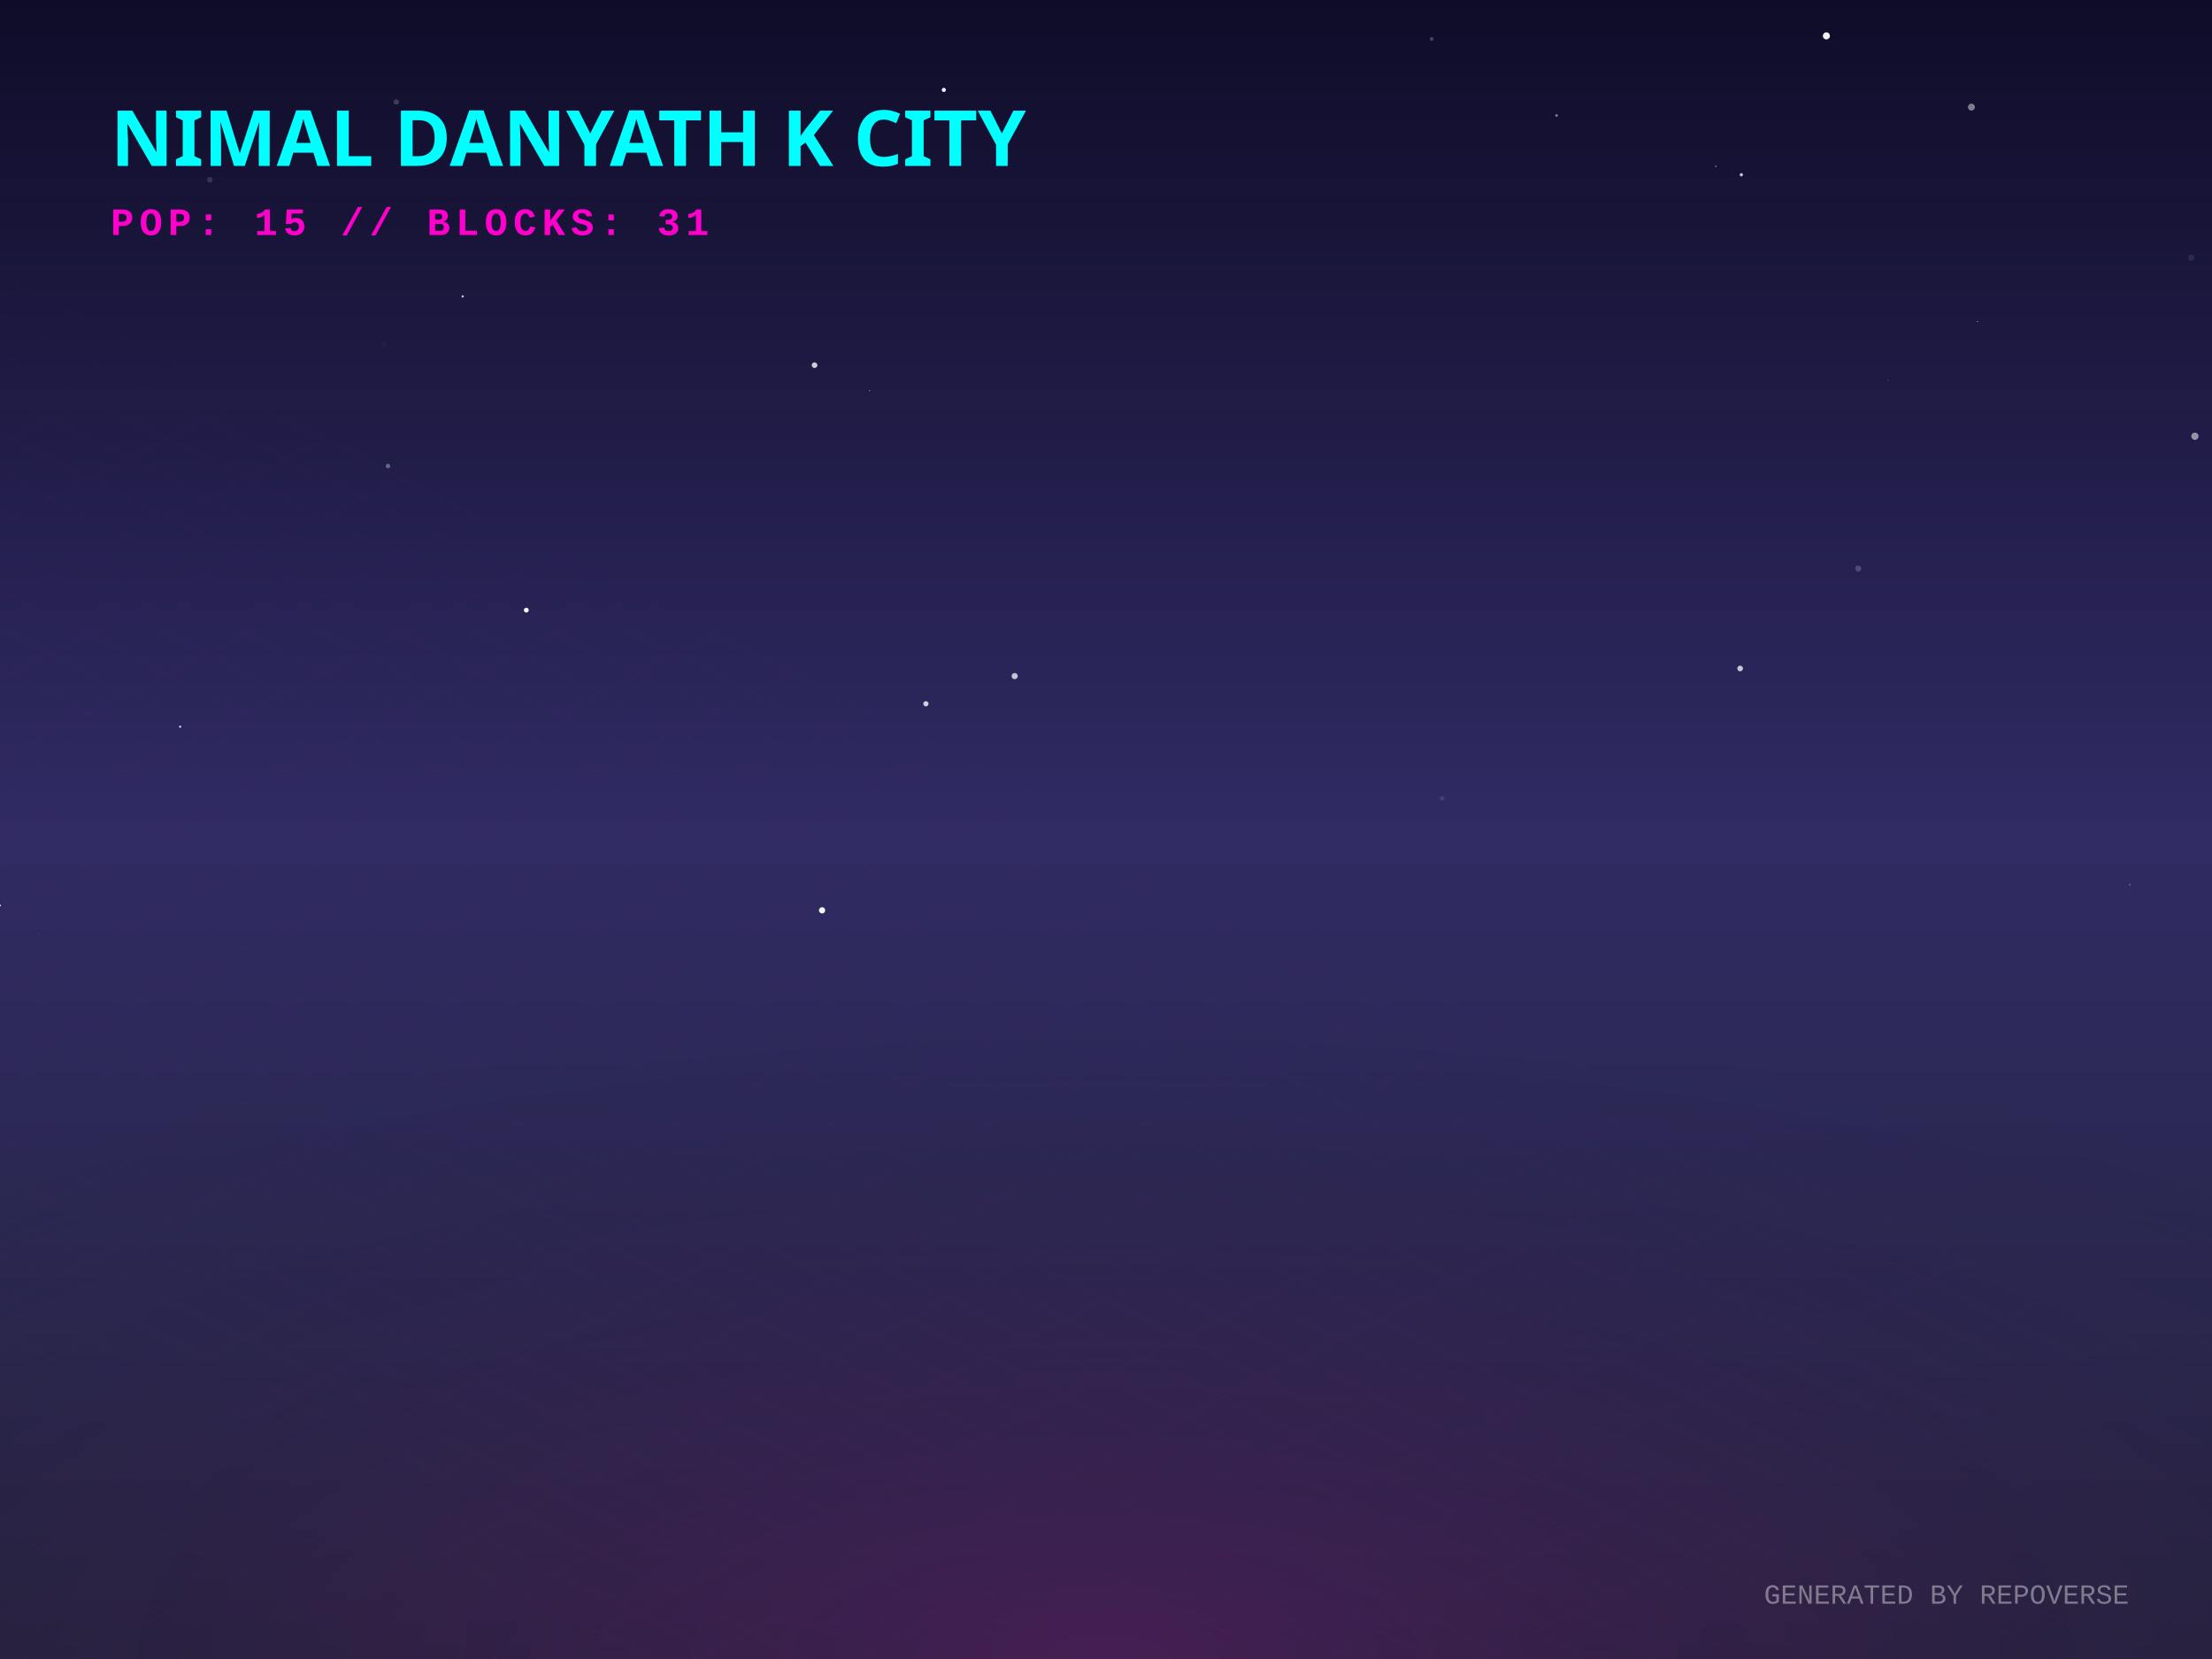
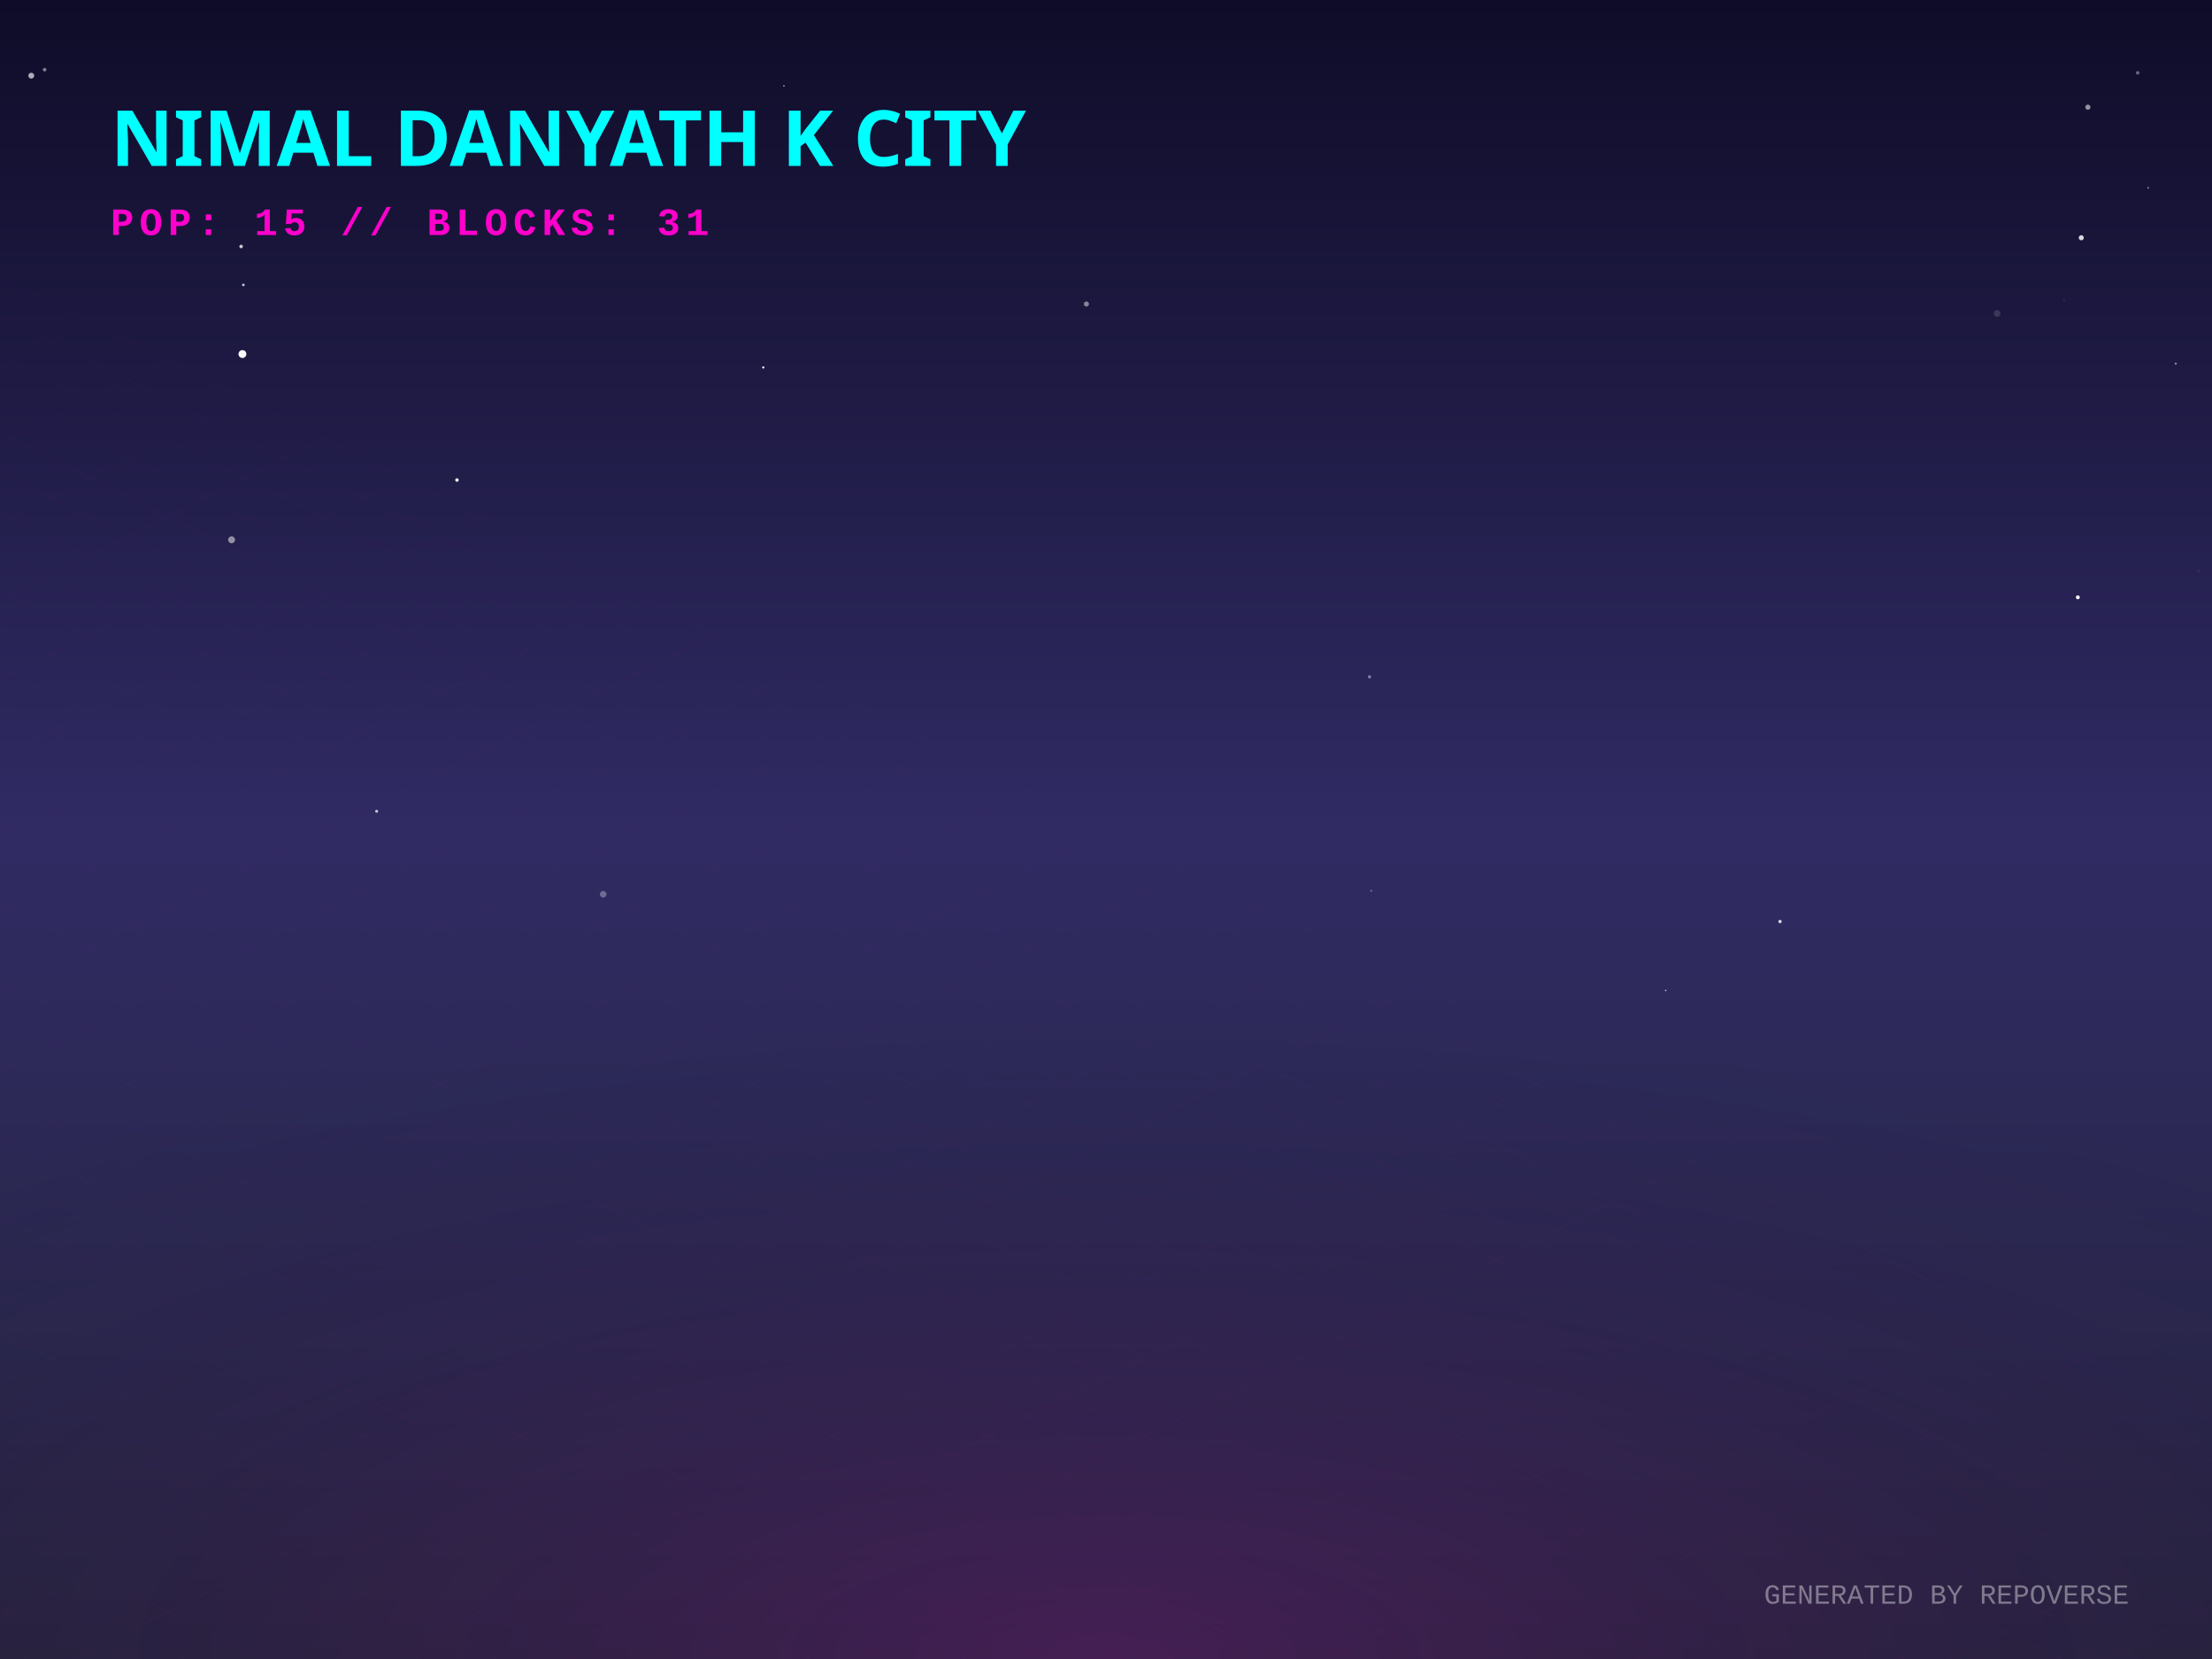
<svg xmlns="http://www.w3.org/2000/svg" width="800" height="600" viewBox="0 0 800 600">
  <defs>
    <linearGradient id="skyGradient" x1="0%" y1="0%" x2="0%" y2="100%">
      <stop offset="0%" stop-color="#0f0c29" />
      <stop offset="50%" stop-color="#302b63" />
      <stop offset="100%" stop-color="#24243e" />
    </linearGradient>
    <pattern id="gridPattern" width="40" height="20" patternUnits="userSpaceOnUse" patternTransform="rotate(0)">
      <path d="M 40 0 L 0 0 0 20" fill="none" stroke="magenta" stroke-width="0.5" opacity="0.2" />
    </pattern>
    <radialGradient id="floorGlow" cx="50%" cy="100%" r="80%">
      <stop offset="0%" stop-color="#ff00cc" stop-opacity="0.15" />
      <stop offset="100%" stop-color="transparent" />
    </radialGradient>
    <linearGradient id="gradLeft-happy" x1="0%" y1="0%" x2="100%" y2="100%">
      <stop offset="0%" stop-color="#FFD700" stop-opacity="0.8" />
      <stop offset="100%" stop-color="#050510" stop-opacity="0.9" />
    </linearGradient>
    <linearGradient id="gradRight-happy" x1="0%" y1="0%" x2="0%" y2="100%">
      <stop offset="0%" stop-color="#FFD700" stop-opacity="0.6" />
      <stop offset="100%" stop-color="#0b0b1a" stop-opacity="0.8" />
    </linearGradient>
    <linearGradient id="gradLeft-focused" x1="0%" y1="0%" x2="100%" y2="100%">
      <stop offset="0%" stop-color="#00FF94" stop-opacity="0.8" />
      <stop offset="100%" stop-color="#050510" stop-opacity="0.9" />
    </linearGradient>
    <linearGradient id="gradRight-focused" x1="0%" y1="0%" x2="0%" y2="100%">
      <stop offset="0%" stop-color="#00FF94" stop-opacity="0.6" />
      <stop offset="100%" stop-color="#0b0b1a" stop-opacity="0.8" />
    </linearGradient>
    <linearGradient id="gradLeft-calm" x1="0%" y1="0%" x2="100%" y2="100%">
      <stop offset="0%" stop-color="#00C2FF" stop-opacity="0.8" />
      <stop offset="100%" stop-color="#050510" stop-opacity="0.9" />
    </linearGradient>
    <linearGradient id="gradRight-calm" x1="0%" y1="0%" x2="0%" y2="100%">
      <stop offset="0%" stop-color="#00C2FF" stop-opacity="0.6" />
      <stop offset="100%" stop-color="#0b0b1a" stop-opacity="0.8" />
    </linearGradient>
    <linearGradient id="gradLeft-stressed" x1="0%" y1="0%" x2="100%" y2="100%">
      <stop offset="0%" stop-color="#FF2A6D" stop-opacity="0.8" />
      <stop offset="100%" stop-color="#050510" stop-opacity="0.9" />
    </linearGradient>
    <linearGradient id="gradRight-stressed" x1="0%" y1="0%" x2="0%" y2="100%">
      <stop offset="0%" stop-color="#FF2A6D" stop-opacity="0.6" />
      <stop offset="100%" stop-color="#0b0b1a" stop-opacity="0.8" />
    </linearGradient>
    <linearGradient id="gradLeft-energetic" x1="0%" y1="0%" x2="100%" y2="100%">
      <stop offset="0%" stop-color="#D300C5" stop-opacity="0.8" />
      <stop offset="100%" stop-color="#050510" stop-opacity="0.9" />
    </linearGradient>
    <linearGradient id="gradRight-energetic" x1="0%" y1="0%" x2="0%" y2="100%">
      <stop offset="0%" stop-color="#D300C5" stop-opacity="0.6" />
      <stop offset="100%" stop-color="#0b0b1a" stop-opacity="0.8" />
    </linearGradient>
  </defs>
  <rect width="100%" height="100%" fill="url(#skyGradient)" />
-   <circle cx="712.995" cy="38.743" r="1.259" fill="white" opacity="0.454" />
-   <circle cx="521.581" cy="288.752" r="0.83" fill="white" opacity="0.102" />
-   <circle cx="297.315" cy="329.232" r="1.133" fill="white" opacity="0.95" />
-   <circle cx="294.593" cy="132.071" r="1.022" fill="white" opacity="0.78" />
-   <circle cx="715.163" cy="116.277" r="0.171" fill="white" opacity="0.964" />
-   <circle cx="13.984" cy="337.73" r="0.107" fill="white" opacity="0.419" />
-   <circle cx="629.777" cy="63.206" r="0.595" fill="white" opacity="0.761" />
-   <circle cx="270.235" cy="57.876" r="1.302" fill="white" opacity="0.964" />
-   <circle cx="366.973" cy="244.519" r="1.122" fill="white" opacity="0.725" />
-   <circle cx="190.351" cy="220.667" r="0.877" fill="white" opacity="0.957" />
-   <circle cx="140.323" cy="168.544" r="0.82" fill="white" opacity="0.323" />
-   <circle cx="334.865" cy="254.524" r="0.942" fill="white" opacity="0.787" />
-   <circle cx="793.816" cy="157.767" r="1.312" fill="white" opacity="0.517" />
-   <circle cx="682.813" cy="137.59" r="0.151" fill="white" opacity="0.419" />
-   <circle cx="792.498" cy="93.182" r="1.169" fill="white" opacity="0.087" />
-   <circle cx="139.039" cy="124.462" r="0.83" fill="white" opacity="0.026" />
-   <circle cx="314.497" cy="141.279" r="0.174" fill="white" opacity="0.743" />
-   <circle cx="562.97" cy="41.756" r="0.496" fill="white" opacity="0.427" />
-   <circle cx="770.306" cy="319.928" r="0.356" fill="white" opacity="0.239" />
-   <circle cx="0.036" cy="327.479" r="0.312" fill="white" opacity="0.859" />
-   <circle cx="629.349" cy="241.759" r="1.023" fill="white" opacity="0.744" />
-   <circle cx="517.783" cy="14.094" r="0.688" fill="white" opacity="0.226" />
-   <circle cx="167.333" cy="107.194" r="0.414" fill="white" opacity="0.762" />
-   <circle cx="65.157" cy="262.819" r="0.403" fill="white" opacity="0.798" />
-   <circle cx="75.894" cy="65.03" r="1.024" fill="white" opacity="0.143" />
-   <circle cx="660.539" cy="12.973" r="1.28" fill="white" opacity="0.943" />
-   <circle cx="143.3" cy="36.878" r="0.982" fill="white" opacity="0.182" />
-   <circle cx="672.046" cy="205.648" r="1.104" fill="white" opacity="0.185" />
-   <circle cx="341.346" cy="32.516" r="0.751" fill="white" opacity="0.935" />
-   <circle cx="620.569" cy="60.179" r="0.247" fill="white" opacity="0.669" />
+   <circle cx="87.678" cy="128.05" r="1.424" fill="white" opacity="0.976" />
+   <circle cx="392.91" cy="109.945" r="0.925" fill="white" opacity="0.468" />
+   <circle cx="773.125" cy="26.339" r="0.635" fill="white" opacity="0.368" />
+   <circle cx="16.133" cy="25.198" r="0.644" fill="white" opacity="0.471" />
+   <circle cx="495.934" cy="322.159" r="0.369" fill="white" opacity="0.297" />
+   <circle cx="722.285" cy="113.363" r="1.21" fill="white" opacity="0.14" />
+   <circle cx="11.307" cy="27.371" r="1.064" fill="white" opacity="0.655" />
+   <circle cx="136.221" cy="293.404" r="0.542" fill="white" opacity="0.732" />
+   <circle cx="276.057" cy="132.893" r="0.4" fill="white" opacity="0.978" />
+   <circle cx="283.516" cy="31.064" r="0.296" fill="white" opacity="0.635" />
+   <circle cx="87.207" cy="89.141" r="0.645" fill="white" opacity="0.766" />
+   <circle cx="602.405" cy="358.211" r="0.295" fill="white" opacity="0.672" />
+   <circle cx="88.014" cy="103.042" r="0.477" fill="white" opacity="0.748" />
+   <circle cx="218.152" cy="323.427" r="1.184" fill="white" opacity="0.312" />
+   <circle cx="786.89" cy="131.515" r="0.388" fill="white" opacity="0.484" />
+   <circle cx="776.93" cy="67.936" r="0.331" fill="white" opacity="0.45" />
+   <circle cx="495.309" cy="244.786" r="0.576" fill="white" opacity="0.428" />
+   <circle cx="164.38" cy="41.651" r="0.085" fill="white" opacity="0.081" />
+   <circle cx="643.772" cy="333.283" r="0.602" fill="white" opacity="0.82" />
+   <circle cx="751.479" cy="216.03" r="0.713" fill="white" opacity="0.939" />
+   <circle cx="165.27" cy="173.606" r="0.626" fill="white" opacity="0.989" />
+   <circle cx="755.115" cy="38.77" r="0.934" fill="white" opacity="0.55" />
+   <circle cx="288.815" cy="216.649" r="0.079" fill="white" opacity="0.311" />
+   <circle cx="752.725" cy="85.986" r="0.918" fill="white" opacity="0.828" />
+   <circle cx="71.614" cy="58.8" r="1.045" fill="white" opacity="0.467" />
+   <circle cx="795.087" cy="206.617" r="0.383" fill="white" opacity="0.084" />
+   <circle cx="83.756" cy="195.227" r="1.25" fill="white" opacity="0.502" />
+   <circle cx="135.146" cy="129.25" r="0.016" fill="white" opacity="0.064" />
+   <circle cx="746.53" cy="108.723" r="0.15" fill="white" opacity="0.544" />
+   <circle cx="228.844" cy="92.297" r="0.06" fill="white" opacity="0.193" />
  <g transform="translate(0, 300) scale(1, 0.5)">
    <rect x="-800" y="0" width="2400" height="1200" fill="url(#gridPattern)" opacity="0.3" transform="rotate(45, 400, 0)" />
  </g>
  <rect x="0" y="300" width="800" height="300" fill="url(#floorGlow)" />
  <g transform="translate(40, 60)">
    <text fill="cyan" font-family="Verdana, sans-serif" font-size="28" font-weight="900" style="text-shadow: 0 0 10px cyan;">NIMAL DANYATH K CITY</text>
    <text y="25" fill="#ff00cc" font-family="Courier New, monospace" font-size="14" font-weight="bold" letter-spacing="2">POP: 15 // BLOCKS: 31</text>
  </g>
  <g transform="translate(0, 50)">
    <a href="https://github.com/nimaldanyathk/repo-verse" target="_blank">
      <g class="building" opacity="0">
        <animate attributeName="opacity" values="0;1" dur="0.8s" begin="0s" fill="freeze" />
        <ellipse cx="400" cy="292.833" rx="22.5" ry="12" fill="black" opacity="0.4" blur="2" />
-         <path d="M 385 192.273 l 0 100.56 l 15 7.5 l 0 -100.56 z" fill="url(#gradLeft-focused)" stroke="none" />
-         <path d="M 415 192.273 l 0 100.56 l -15 7.5 l 0 -100.56 z" fill="url(#gradRight-focused)" stroke="none" />
-         <path d="M 400 184.773 l 15 7.5 l -15 7.5 l -15 -7.5 z" fill="#E0FFF1" fill-opacity="0.9" stroke="none" />
-         <path d="M 385 192.273 l 0 100.56 l 15 7.5 l 0 -100.56 z" fill="none" stroke="#00FF94" stroke-width="0.5" opacity="0.5" />
-         <path d="M 415 192.273 l 0 100.56 l -15 7.5 l 0 -100.56 z" fill="none" stroke="#00FF94" stroke-width="0.5" opacity="0.5" />
+         <path d="M 385 191.953 l 0 100.88 l 15 7.5 l 0 -100.88 z" fill="url(#gradLeft-focused)" stroke="none" />
+         <path d="M 415 191.953 l 0 100.88 l -15 7.5 l 0 -100.88 z" fill="url(#gradRight-focused)" stroke="none" />
+         <path d="M 400 184.453 l 15 7.5 l -15 7.5 l -15 -7.5 z" fill="#E0FFF1" fill-opacity="0.9" stroke="none" />
+         <path d="M 385 191.953 l 0 100.88 l 15 7.5 l 0 -100.88 z" fill="none" stroke="#00FF94" stroke-width="0.5" opacity="0.5" />
+         <path d="M 415 191.953 l 0 100.88 l -15 7.5 l 0 -100.88 z" fill="none" stroke="#00FF94" stroke-width="0.5" opacity="0.5" />
+         <path d="M 404 277.333 l 7 4" stroke="#E0FFF1" stroke-width="2" stroke-opacity="0.6" />
        <path d="M 389 279.333 l 7 -4" stroke="#E0FFF1" stroke-width="2" stroke-opacity="0.4" />
-         <path d="M 404 267.333 l 7 4" stroke="#E0FFF1" stroke-width="2" stroke-opacity="0.6" />
+         <path d="M 389 269.333 l 7 -4" stroke="#E0FFF1" stroke-width="2" stroke-opacity="0.4" />
        <path d="M 404 257.333 l 7 4" stroke="#E0FFF1" stroke-width="2" stroke-opacity="0.6" />
        <path d="M 389 259.333 l 7 -4" stroke="#E0FFF1" stroke-width="2" stroke-opacity="0.4" />
        <path d="M 404 247.333 l 7 4" stroke="#E0FFF1" stroke-width="2" stroke-opacity="0.6" />
+         <path d="M 404 237.333 l 7 4" stroke="#E0FFF1" stroke-width="2" stroke-opacity="0.6" />
        <path d="M 389 239.333 l 7 -4" stroke="#E0FFF1" stroke-width="2" stroke-opacity="0.4" />
        <path d="M 404 227.333 l 7 4" stroke="#E0FFF1" stroke-width="2" stroke-opacity="0.6" />
-         <path d="M 389 229.333 l 7 -4" stroke="#E0FFF1" stroke-width="2" stroke-opacity="0.4" />
-         <path d="M 404 217.333 l 7 4" stroke="#E0FFF1" stroke-width="2" stroke-opacity="0.6" />
        <path d="M 389 219.333 l 7 -4" stroke="#E0FFF1" stroke-width="2" stroke-opacity="0.4" />
        <path d="M 404 207.333 l 7 4" stroke="#E0FFF1" stroke-width="2" stroke-opacity="0.6" />
        <path d="M 389 209.333 l 7 -4" stroke="#E0FFF1" stroke-width="2" stroke-opacity="0.4" />
+         <path d="M 404 197.333 l 7 4" stroke="#E0FFF1" stroke-width="2" stroke-opacity="0.6" />
        <path d="M 389 199.333 l 7 -4" stroke="#E0FFF1" stroke-width="2" stroke-opacity="0.4" />
-         <line x1="400" y1="184.773" x2="400" y2="164.773" stroke="#E0FFF1" stroke-width="1.5" />
-         <circle cx="400" cy="164.773" r="1.5" fill="white">
-           <animate attributeName="opacity" values="0.2;1;0.2" dur="1.556s" repeatCount="indefinite" />
+         <line x1="400" y1="184.453" x2="400" y2="164.453" stroke="#E0FFF1" stroke-width="1.5" />
+         <circle cx="400" cy="164.453" r="1.5" fill="white">
+           <animate attributeName="opacity" values="0.2;1;0.2" dur="2.771s" repeatCount="indefinite" />
        </circle>
      </g>
    </a>
    <a href="https://github.com/nimaldanyathk/Semicolon-Embedded-C-Project" target="_blank">
      <g class="building" opacity="0">
        <animate attributeName="opacity" values="0;1" dur="0.8s" begin="0.05s" fill="freeze" />
        <ellipse cx="424" cy="302.913" rx="16.74" ry="8.928" fill="black" opacity="0.4" blur="2" />
        <path d="M 412.84 273.033 l 0 29.88 l 11.16 5.58 l 0 -29.88 z" fill="url(#gradLeft-focused)" stroke="none" />
        <path d="M 435.16 273.033 l 0 29.88 l -11.16 5.58 l 0 -29.88 z" fill="url(#gradRight-focused)" stroke="none" />
        <path d="M 424 267.453 l 11.16 5.58 l -11.16 5.58 l -11.16 -5.58 z" fill="#E0FFF1" fill-opacity="0.9" stroke="none" />
        <path d="M 412.84 273.033 l 0 29.88 l 11.16 5.58 l 0 -29.88 z" fill="none" stroke="#00FF94" stroke-width="0.5" opacity="0.5" />
        <path d="M 435.16 273.033 l 0 29.88 l -11.16 5.58 l 0 -29.88 z" fill="none" stroke="#00FF94" stroke-width="0.5" opacity="0.5" />
      </g>
    </a>
    <a href="https://github.com/nimaldanyathk/Discrete_Mathematics_Algorithms" target="_blank">
      <g class="building" opacity="0">
        <animate attributeName="opacity" values="0;1" dur="0.8s" begin="0.1s" fill="freeze" />
        <ellipse cx="376" cy="301.136" rx="11.408" ry="6.084" fill="black" opacity="0.4" blur="2" />
        <path d="M 368.395 281.136 l 0 20 l 7.605 3.803 l 0 -20 z" fill="url(#gradLeft-calm)" stroke="none" />
        <path d="M 383.605 281.136 l 0 20 l -7.605 3.803 l 0 -20 z" fill="url(#gradRight-calm)" stroke="none" />
        <path d="M 376 277.333 l 7.605 3.803 l -7.605 3.803 l -7.605 -3.803 z" fill="#D1F4FF" fill-opacity="0.9" stroke="none" />
        <path d="M 368.395 281.136 l 0 20 l 7.605 3.803 l 0 -20 z" fill="none" stroke="#00C2FF" stroke-width="0.5" opacity="0.5" />
        <path d="M 383.605 281.136 l 0 20 l -7.605 3.803 l 0 -20 z" fill="none" stroke="#00C2FF" stroke-width="0.5" opacity="0.5" />
      </g>
    </a>
    <a href="https://github.com/nimaldanyathk/sparkd" target="_blank">
      <g class="building" opacity="0">
        <animate attributeName="opacity" values="0;1" dur="0.8s" begin="0.15s" fill="freeze" />
        <ellipse cx="448" cy="316.833" rx="22.5" ry="12" fill="black" opacity="0.4" blur="2" />
        <path d="M 433 248.473 l 0 68.36 l 15 7.5 l 0 -68.36 z" fill="url(#gradLeft-calm)" stroke="none" />
        <path d="M 463 248.473 l 0 68.36 l -15 7.5 l 0 -68.36 z" fill="url(#gradRight-calm)" stroke="none" />
        <path d="M 448 240.973 l 15 7.5 l -15 7.5 l -15 -7.5 z" fill="#D1F4FF" fill-opacity="0.9" stroke="none" />
        <path d="M 433 248.473 l 0 68.36 l 15 7.5 l 0 -68.36 z" fill="none" stroke="#00C2FF" stroke-width="0.5" opacity="0.5" />
        <path d="M 463 248.473 l 0 68.36 l -15 7.5 l 0 -68.36 z" fill="none" stroke="#00C2FF" stroke-width="0.5" opacity="0.5" />
        <path d="M 437 303.333 l 7 -4" stroke="#D1F4FF" stroke-width="2" stroke-opacity="0.4" />
        <path d="M 452 291.333 l 7 4" stroke="#D1F4FF" stroke-width="2" stroke-opacity="0.6" />
        <path d="M 437 293.333 l 7 -4" stroke="#D1F4FF" stroke-width="2" stroke-opacity="0.4" />
-         <path d="M 452 281.333 l 7 4" stroke="#D1F4FF" stroke-width="2" stroke-opacity="0.6" />
        <path d="M 437 283.333 l 7 -4" stroke="#D1F4FF" stroke-width="2" stroke-opacity="0.4" />
        <path d="M 437 273.333 l 7 -4" stroke="#D1F4FF" stroke-width="2" stroke-opacity="0.4" />
+         <path d="M 452 261.333 l 7 4" stroke="#D1F4FF" stroke-width="2" stroke-opacity="0.6" />
        <path d="M 437 263.333 l 7 -4" stroke="#D1F4FF" stroke-width="2" stroke-opacity="0.4" />
      </g>
    </a>
    <a href="https://github.com/nimaldanyathk/Linear_Algebra_Matlab" target="_blank">
      <g class="building" opacity="0">
        <animate attributeName="opacity" values="0;1" dur="0.8s" begin="0.2s" fill="freeze" />
        <ellipse cx="400" cy="316.833" rx="22.5" ry="12" fill="black" opacity="0.4" blur="2" />
        <path d="M 385 150.113 l 0 166.72 l 15 7.5 l 0 -166.72 z" fill="url(#gradLeft-stressed)" stroke="none" />
        <path d="M 415 150.113 l 0 166.72 l -15 7.5 l 0 -166.72 z" fill="url(#gradRight-stressed)" stroke="none" />
        <path d="M 400 142.613 l 15 7.5 l -15 7.5 l -15 -7.5 z" fill="#FFD1E0" fill-opacity="0.9" stroke="none" />
        <path d="M 385 150.113 l 0 166.72 l 15 7.5 l 0 -166.72 z" fill="none" stroke="#FF2A6D" stroke-width="0.5" opacity="0.5" />
        <path d="M 415 150.113 l 0 166.72 l -15 7.5 l 0 -166.72 z" fill="none" stroke="#FF2A6D" stroke-width="0.5" opacity="0.5" />
-         <path d="M 404 301.333 l 7 4" stroke="#FFD1E0" stroke-width="2" stroke-opacity="0.6" />
        <path d="M 389 303.333 l 7 -4" stroke="#FFD1E0" stroke-width="2" stroke-opacity="0.4" />
-         <path d="M 404 291.333 l 7 4" stroke="#FFD1E0" stroke-width="2" stroke-opacity="0.6" />
+         <path d="M 389 293.333 l 7 -4" stroke="#FFD1E0" stroke-width="2" stroke-opacity="0.4" />
+         <path d="M 404 281.333 l 7 4" stroke="#FFD1E0" stroke-width="2" stroke-opacity="0.6" />
        <path d="M 389 283.333 l 7 -4" stroke="#FFD1E0" stroke-width="2" stroke-opacity="0.4" />
-         <path d="M 404 261.333 l 7 4" stroke="#FFD1E0" stroke-width="2" stroke-opacity="0.6" />
-         <path d="M 389 263.333 l 7 -4" stroke="#FFD1E0" stroke-width="2" stroke-opacity="0.4" />
-         <path d="M 404 251.333 l 7 4" stroke="#FFD1E0" stroke-width="2" stroke-opacity="0.6" />
+         <path d="M 404 271.333 l 7 4" stroke="#FFD1E0" stroke-width="2" stroke-opacity="0.6" />
        <path d="M 389 253.333 l 7 -4" stroke="#FFD1E0" stroke-width="2" stroke-opacity="0.4" />
        <path d="M 404 241.333 l 7 4" stroke="#FFD1E0" stroke-width="2" stroke-opacity="0.6" />
-         <path d="M 389 243.333 l 7 -4" stroke="#FFD1E0" stroke-width="2" stroke-opacity="0.4" />
        <path d="M 404 231.333 l 7 4" stroke="#FFD1E0" stroke-width="2" stroke-opacity="0.6" />
        <path d="M 389 233.333 l 7 -4" stroke="#FFD1E0" stroke-width="2" stroke-opacity="0.4" />
        <path d="M 404 221.333 l 7 4" stroke="#FFD1E0" stroke-width="2" stroke-opacity="0.6" />
        <path d="M 389 223.333 l 7 -4" stroke="#FFD1E0" stroke-width="2" stroke-opacity="0.4" />
        <path d="M 404 211.333 l 7 4" stroke="#FFD1E0" stroke-width="2" stroke-opacity="0.6" />
        <path d="M 389 213.333 l 7 -4" stroke="#FFD1E0" stroke-width="2" stroke-opacity="0.4" />
        <path d="M 404 201.333 l 7 4" stroke="#FFD1E0" stroke-width="2" stroke-opacity="0.6" />
-         <path d="M 389 203.333 l 7 -4" stroke="#FFD1E0" stroke-width="2" stroke-opacity="0.4" />
-         <path d="M 389 193.333 l 7 -4" stroke="#FFD1E0" stroke-width="2" stroke-opacity="0.4" />
-         <path d="M 389 183.333 l 7 -4" stroke="#FFD1E0" stroke-width="2" stroke-opacity="0.4" />
+         <path d="M 404 191.333 l 7 4" stroke="#FFD1E0" stroke-width="2" stroke-opacity="0.6" />
+         <path d="M 404 181.333 l 7 4" stroke="#FFD1E0" stroke-width="2" stroke-opacity="0.6" />
+         <path d="M 404 171.333 l 7 4" stroke="#FFD1E0" stroke-width="2" stroke-opacity="0.6" />
        <path d="M 389 173.333 l 7 -4" stroke="#FFD1E0" stroke-width="2" stroke-opacity="0.4" />
        <path d="M 404 161.333 l 7 4" stroke="#FFD1E0" stroke-width="2" stroke-opacity="0.6" />
+         <path d="M 389 163.333 l 7 -4" stroke="#FFD1E0" stroke-width="2" stroke-opacity="0.4" />
      </g>
    </a>
    <a href="https://github.com/nimaldanyathk/E-HealthCare-Management-System" target="_blank">
      <g class="building" opacity="0">
        <animate attributeName="opacity" values="0;1" dur="0.8s" begin="0.25s" fill="freeze" />
        <ellipse cx="352" cy="316.833" rx="22.5" ry="12" fill="black" opacity="0.4" blur="2" />
        <path d="M 337 277.553 l 0 39.28 l 15 7.5 l 0 -39.28 z" fill="url(#gradLeft-energetic)" stroke="none" />
        <path d="M 367 277.553 l 0 39.28 l -15 7.5 l 0 -39.28 z" fill="url(#gradRight-energetic)" stroke="none" />
        <path d="M 352 270.053 l 15 7.5 l -15 7.5 l -15 -7.5 z" fill="#FAD7FA" fill-opacity="0.9" stroke="none" />
        <path d="M 337 277.553 l 0 39.28 l 15 7.5 l 0 -39.28 z" fill="none" stroke="#D300C5" stroke-width="0.5" opacity="0.5" />
        <path d="M 367 277.553 l 0 39.28 l -15 7.5 l 0 -39.28 z" fill="none" stroke="#D300C5" stroke-width="0.5" opacity="0.5" />
      </g>
    </a>
    <a href="https://github.com/nimaldanyathk/TheInspirationalBoat" target="_blank">
      <g class="building" opacity="0">
        <animate attributeName="opacity" values="0;1" dur="0.8s" begin="0.3s" fill="freeze" />
        <ellipse cx="472" cy="328.833" rx="22.5" ry="12" fill="black" opacity="0.4" blur="2" />
        <path d="M 457 118.833 l 0 210 l 15 7.5 l 0 -210 z" fill="url(#gradLeft-stressed)" stroke="none" />
        <path d="M 487 118.833 l 0 210 l -15 7.5 l 0 -210 z" fill="url(#gradRight-stressed)" stroke="none" />
        <path d="M 472 111.333 l 15 7.5 l -15 7.5 l -15 -7.5 z" fill="#FFD1E0" fill-opacity="0.9" stroke="none" />
        <path d="M 457 118.833 l 0 210 l 15 7.5 l 0 -210 z" fill="none" stroke="#FF2A6D" stroke-width="0.5" opacity="0.5" />
        <path d="M 487 118.833 l 0 210 l -15 7.5 l 0 -210 z" fill="none" stroke="#FF2A6D" stroke-width="0.5" opacity="0.5" />
-         <path d="M 476 313.333 l 7 4" stroke="#FFD1E0" stroke-width="2" stroke-opacity="0.6" />
        <path d="M 461 315.333 l 7 -4" stroke="#FFD1E0" stroke-width="2" stroke-opacity="0.4" />
        <path d="M 461 305.333 l 7 -4" stroke="#FFD1E0" stroke-width="2" stroke-opacity="0.4" />
-         <path d="M 461 295.333 l 7 -4" stroke="#FFD1E0" stroke-width="2" stroke-opacity="0.4" />
-         <path d="M 461 285.333 l 7 -4" stroke="#FFD1E0" stroke-width="2" stroke-opacity="0.4" />
+         <path d="M 476 283.333 l 7 4" stroke="#FFD1E0" stroke-width="2" stroke-opacity="0.6" />
        <path d="M 476 273.333 l 7 4" stroke="#FFD1E0" stroke-width="2" stroke-opacity="0.6" />
+         <path d="M 461 275.333 l 7 -4" stroke="#FFD1E0" stroke-width="2" stroke-opacity="0.4" />
+         <path d="M 476 263.333 l 7 4" stroke="#FFD1E0" stroke-width="2" stroke-opacity="0.6" />
        <path d="M 461 265.333 l 7 -4" stroke="#FFD1E0" stroke-width="2" stroke-opacity="0.4" />
        <path d="M 476 243.333 l 7 4" stroke="#FFD1E0" stroke-width="2" stroke-opacity="0.6" />
        <path d="M 461 245.333 l 7 -4" stroke="#FFD1E0" stroke-width="2" stroke-opacity="0.4" />
        <path d="M 476 233.333 l 7 4" stroke="#FFD1E0" stroke-width="2" stroke-opacity="0.6" />
        <path d="M 461 235.333 l 7 -4" stroke="#FFD1E0" stroke-width="2" stroke-opacity="0.4" />
        <path d="M 476 223.333 l 7 4" stroke="#FFD1E0" stroke-width="2" stroke-opacity="0.6" />
        <path d="M 461 225.333 l 7 -4" stroke="#FFD1E0" stroke-width="2" stroke-opacity="0.4" />
-         <path d="M 476 213.333 l 7 4" stroke="#FFD1E0" stroke-width="2" stroke-opacity="0.6" />
-         <path d="M 461 215.333 l 7 -4" stroke="#FFD1E0" stroke-width="2" stroke-opacity="0.4" />
-         <path d="M 476 203.333 l 7 4" stroke="#FFD1E0" stroke-width="2" stroke-opacity="0.6" />
+         <path d="M 461 205.333 l 7 -4" stroke="#FFD1E0" stroke-width="2" stroke-opacity="0.4" />
        <path d="M 476 193.333 l 7 4" stroke="#FFD1E0" stroke-width="2" stroke-opacity="0.6" />
-         <path d="M 461 195.333 l 7 -4" stroke="#FFD1E0" stroke-width="2" stroke-opacity="0.4" />
+         <path d="M 476 183.333 l 7 4" stroke="#FFD1E0" stroke-width="2" stroke-opacity="0.6" />
        <path d="M 461 185.333 l 7 -4" stroke="#FFD1E0" stroke-width="2" stroke-opacity="0.4" />
        <path d="M 476 173.333 l 7 4" stroke="#FFD1E0" stroke-width="2" stroke-opacity="0.6" />
        <path d="M 461 175.333 l 7 -4" stroke="#FFD1E0" stroke-width="2" stroke-opacity="0.4" />
        <path d="M 476 163.333 l 7 4" stroke="#FFD1E0" stroke-width="2" stroke-opacity="0.6" />
+         <path d="M 461 165.333 l 7 -4" stroke="#FFD1E0" stroke-width="2" stroke-opacity="0.4" />
        <path d="M 476 153.333 l 7 4" stroke="#FFD1E0" stroke-width="2" stroke-opacity="0.6" />
-         <path d="M 461 155.333 l 7 -4" stroke="#FFD1E0" stroke-width="2" stroke-opacity="0.4" />
-         <path d="M 476 143.333 l 7 4" stroke="#FFD1E0" stroke-width="2" stroke-opacity="0.6" />
        <path d="M 461 145.333 l 7 -4" stroke="#FFD1E0" stroke-width="2" stroke-opacity="0.4" />
-         <path d="M 461 135.333 l 7 -4" stroke="#FFD1E0" stroke-width="2" stroke-opacity="0.4" />
+         <path d="M 476 123.333 l 7 4" stroke="#FFD1E0" stroke-width="2" stroke-opacity="0.6" />
        <path d="M 461 125.333 l 7 -4" stroke="#FFD1E0" stroke-width="2" stroke-opacity="0.4" />
      </g>
    </a>
    <a href="https://github.com/nimaldanyathk/nimaldanyathk" target="_blank">
      <g class="building" opacity="0">
        <animate attributeName="opacity" values="0;1" dur="0.8s" begin="0.35s" fill="freeze" />
        <ellipse cx="424" cy="328.833" rx="22.5" ry="12" fill="black" opacity="0.4" blur="2" />
        <path d="M 409 123.833 l 0 205 l 15 7.5 l 0 -205 z" fill="url(#gradLeft-calm)" stroke="none" />
        <path d="M 439 123.833 l 0 205 l -15 7.5 l 0 -205 z" fill="url(#gradRight-calm)" stroke="none" />
        <path d="M 424 116.333 l 15 7.5 l -15 7.5 l -15 -7.5 z" fill="#D1F4FF" fill-opacity="0.9" stroke="none" />
        <path d="M 409 123.833 l 0 205 l 15 7.5 l 0 -205 z" fill="none" stroke="#00C2FF" stroke-width="0.5" opacity="0.5" />
        <path d="M 439 123.833 l 0 205 l -15 7.5 l 0 -205 z" fill="none" stroke="#00C2FF" stroke-width="0.5" opacity="0.5" />
-         <path d="M 428 313.333 l 7 4" stroke="#D1F4FF" stroke-width="2" stroke-opacity="0.6" />
+         <path d="M 413 315.333 l 7 -4" stroke="#D1F4FF" stroke-width="2" stroke-opacity="0.4" />
        <path d="M 428 303.333 l 7 4" stroke="#D1F4FF" stroke-width="2" stroke-opacity="0.6" />
-         <path d="M 413 305.333 l 7 -4" stroke="#D1F4FF" stroke-width="2" stroke-opacity="0.4" />
-         <path d="M 413 295.333 l 7 -4" stroke="#D1F4FF" stroke-width="2" stroke-opacity="0.4" />
        <path d="M 428 283.333 l 7 4" stroke="#D1F4FF" stroke-width="2" stroke-opacity="0.6" />
        <path d="M 413 285.333 l 7 -4" stroke="#D1F4FF" stroke-width="2" stroke-opacity="0.4" />
        <path d="M 428 273.333 l 7 4" stroke="#D1F4FF" stroke-width="2" stroke-opacity="0.6" />
        <path d="M 413 275.333 l 7 -4" stroke="#D1F4FF" stroke-width="2" stroke-opacity="0.4" />
        <path d="M 428 263.333 l 7 4" stroke="#D1F4FF" stroke-width="2" stroke-opacity="0.6" />
        <path d="M 413 265.333 l 7 -4" stroke="#D1F4FF" stroke-width="2" stroke-opacity="0.4" />
+         <path d="M 428 253.333 l 7 4" stroke="#D1F4FF" stroke-width="2" stroke-opacity="0.6" />
+         <path d="M 413 255.333 l 7 -4" stroke="#D1F4FF" stroke-width="2" stroke-opacity="0.4" />
        <path d="M 413 245.333 l 7 -4" stroke="#D1F4FF" stroke-width="2" stroke-opacity="0.4" />
-         <path d="M 413 235.333 l 7 -4" stroke="#D1F4FF" stroke-width="2" stroke-opacity="0.4" />
-         <path d="M 428 213.333 l 7 4" stroke="#D1F4FF" stroke-width="2" stroke-opacity="0.6" />
+         <path d="M 428 233.333 l 7 4" stroke="#D1F4FF" stroke-width="2" stroke-opacity="0.6" />
+         <path d="M 428 223.333 l 7 4" stroke="#D1F4FF" stroke-width="2" stroke-opacity="0.6" />
+         <path d="M 413 225.333 l 7 -4" stroke="#D1F4FF" stroke-width="2" stroke-opacity="0.4" />
        <path d="M 413 215.333 l 7 -4" stroke="#D1F4FF" stroke-width="2" stroke-opacity="0.4" />
        <path d="M 428 203.333 l 7 4" stroke="#D1F4FF" stroke-width="2" stroke-opacity="0.6" />
-         <path d="M 413 205.333 l 7 -4" stroke="#D1F4FF" stroke-width="2" stroke-opacity="0.4" />
+         <path d="M 428 193.333 l 7 4" stroke="#D1F4FF" stroke-width="2" stroke-opacity="0.6" />
        <path d="M 413 195.333 l 7 -4" stroke="#D1F4FF" stroke-width="2" stroke-opacity="0.4" />
-         <path d="M 428 183.333 l 7 4" stroke="#D1F4FF" stroke-width="2" stroke-opacity="0.6" />
        <path d="M 428 173.333 l 7 4" stroke="#D1F4FF" stroke-width="2" stroke-opacity="0.6" />
        <path d="M 413 175.333 l 7 -4" stroke="#D1F4FF" stroke-width="2" stroke-opacity="0.4" />
        <path d="M 428 163.333 l 7 4" stroke="#D1F4FF" stroke-width="2" stroke-opacity="0.6" />
-         <path d="M 413 165.333 l 7 -4" stroke="#D1F4FF" stroke-width="2" stroke-opacity="0.4" />
        <path d="M 428 153.333 l 7 4" stroke="#D1F4FF" stroke-width="2" stroke-opacity="0.6" />
+         <path d="M 413 155.333 l 7 -4" stroke="#D1F4FF" stroke-width="2" stroke-opacity="0.4" />
        <path d="M 428 143.333 l 7 4" stroke="#D1F4FF" stroke-width="2" stroke-opacity="0.6" />
        <path d="M 428 133.333 l 7 4" stroke="#D1F4FF" stroke-width="2" stroke-opacity="0.6" />
        <path d="M 413 135.333 l 7 -4" stroke="#D1F4FF" stroke-width="2" stroke-opacity="0.4" />
      </g>
    </a>
    <a href="https://github.com/nimaldanyathk/react-bits" target="_blank">
      <g class="building" opacity="0">
        <animate attributeName="opacity" values="0;1" dur="0.8s" begin="0.4s" fill="freeze" />
        <ellipse cx="376" cy="328.833" rx="22.5" ry="12" fill="black" opacity="0.4" blur="2" />
        <path d="M 361 123.833 l 0 205 l 15 7.5 l 0 -205 z" fill="url(#gradLeft-stressed)" stroke="none" />
        <path d="M 391 123.833 l 0 205 l -15 7.5 l 0 -205 z" fill="url(#gradRight-stressed)" stroke="none" />
        <path d="M 376 116.333 l 15 7.5 l -15 7.5 l -15 -7.5 z" fill="#FFD1E0" fill-opacity="0.9" stroke="none" />
        <path d="M 361 123.833 l 0 205 l 15 7.5 l 0 -205 z" fill="none" stroke="#FF2A6D" stroke-width="0.5" opacity="0.5" />
        <path d="M 391 123.833 l 0 205 l -15 7.5 l 0 -205 z" fill="none" stroke="#FF2A6D" stroke-width="0.5" opacity="0.5" />
        <path d="M 380 313.333 l 7 4" stroke="#FFD1E0" stroke-width="2" stroke-opacity="0.6" />
        <path d="M 365 315.333 l 7 -4" stroke="#FFD1E0" stroke-width="2" stroke-opacity="0.4" />
+         <path d="M 380 303.333 l 7 4" stroke="#FFD1E0" stroke-width="2" stroke-opacity="0.6" />
        <path d="M 365 305.333 l 7 -4" stroke="#FFD1E0" stroke-width="2" stroke-opacity="0.4" />
-         <path d="M 365 295.333 l 7 -4" stroke="#FFD1E0" stroke-width="2" stroke-opacity="0.4" />
+         <path d="M 380 283.333 l 7 4" stroke="#FFD1E0" stroke-width="2" stroke-opacity="0.6" />
        <path d="M 365 285.333 l 7 -4" stroke="#FFD1E0" stroke-width="2" stroke-opacity="0.4" />
+         <path d="M 380 273.333 l 7 4" stroke="#FFD1E0" stroke-width="2" stroke-opacity="0.6" />
        <path d="M 380 263.333 l 7 4" stroke="#FFD1E0" stroke-width="2" stroke-opacity="0.6" />
        <path d="M 365 265.333 l 7 -4" stroke="#FFD1E0" stroke-width="2" stroke-opacity="0.4" />
-         <path d="M 380 243.333 l 7 4" stroke="#FFD1E0" stroke-width="2" stroke-opacity="0.6" />
+         <path d="M 380 253.333 l 7 4" stroke="#FFD1E0" stroke-width="2" stroke-opacity="0.6" />
+         <path d="M 365 255.333 l 7 -4" stroke="#FFD1E0" stroke-width="2" stroke-opacity="0.4" />
        <path d="M 365 245.333 l 7 -4" stroke="#FFD1E0" stroke-width="2" stroke-opacity="0.4" />
-         <path d="M 365 235.333 l 7 -4" stroke="#FFD1E0" stroke-width="2" stroke-opacity="0.4" />
+         <path d="M 380 233.333 l 7 4" stroke="#FFD1E0" stroke-width="2" stroke-opacity="0.6" />
+         <path d="M 380 223.333 l 7 4" stroke="#FFD1E0" stroke-width="2" stroke-opacity="0.6" />
        <path d="M 365 225.333 l 7 -4" stroke="#FFD1E0" stroke-width="2" stroke-opacity="0.4" />
        <path d="M 365 215.333 l 7 -4" stroke="#FFD1E0" stroke-width="2" stroke-opacity="0.4" />
        <path d="M 380 203.333 l 7 4" stroke="#FFD1E0" stroke-width="2" stroke-opacity="0.6" />
        <path d="M 365 205.333 l 7 -4" stroke="#FFD1E0" stroke-width="2" stroke-opacity="0.4" />
        <path d="M 380 193.333 l 7 4" stroke="#FFD1E0" stroke-width="2" stroke-opacity="0.6" />
        <path d="M 365 195.333 l 7 -4" stroke="#FFD1E0" stroke-width="2" stroke-opacity="0.4" />
        <path d="M 380 183.333 l 7 4" stroke="#FFD1E0" stroke-width="2" stroke-opacity="0.6" />
        <path d="M 365 185.333 l 7 -4" stroke="#FFD1E0" stroke-width="2" stroke-opacity="0.4" />
        <path d="M 380 173.333 l 7 4" stroke="#FFD1E0" stroke-width="2" stroke-opacity="0.6" />
        <path d="M 365 175.333 l 7 -4" stroke="#FFD1E0" stroke-width="2" stroke-opacity="0.4" />
        <path d="M 380 163.333 l 7 4" stroke="#FFD1E0" stroke-width="2" stroke-opacity="0.6" />
        <path d="M 365 165.333 l 7 -4" stroke="#FFD1E0" stroke-width="2" stroke-opacity="0.4" />
        <path d="M 380 153.333 l 7 4" stroke="#FFD1E0" stroke-width="2" stroke-opacity="0.6" />
+         <path d="M 365 155.333 l 7 -4" stroke="#FFD1E0" stroke-width="2" stroke-opacity="0.4" />
+         <path d="M 380 143.333 l 7 4" stroke="#FFD1E0" stroke-width="2" stroke-opacity="0.6" />
+         <path d="M 365 145.333 l 7 -4" stroke="#FFD1E0" stroke-width="2" stroke-opacity="0.4" />
+         <path d="M 380 133.333 l 7 4" stroke="#FFD1E0" stroke-width="2" stroke-opacity="0.6" />
+         <path d="M 365 135.333 l 7 -4" stroke="#FFD1E0" stroke-width="2" stroke-opacity="0.4" />
      </g>
    </a>
    <a href="https://github.com/nimaldanyathk/Othello_DAA_Project" target="_blank">
      <g class="building" opacity="0">
        <animate attributeName="opacity" values="0;1" dur="0.8s" begin="0.45s" fill="freeze" />
        <ellipse cx="448" cy="340.833" rx="22.5" ry="12" fill="black" opacity="0.4" blur="2" />
        <path d="M 433 135.833 l 0 205 l 15 7.5 l 0 -205 z" fill="url(#gradLeft-stressed)" stroke="none" />
        <path d="M 463 135.833 l 0 205 l -15 7.5 l 0 -205 z" fill="url(#gradRight-stressed)" stroke="none" />
        <path d="M 448 128.333 l 15 7.5 l -15 7.5 l -15 -7.5 z" fill="#FFD1E0" fill-opacity="0.9" stroke="none" />
        <path d="M 433 135.833 l 0 205 l 15 7.5 l 0 -205 z" fill="none" stroke="#FF2A6D" stroke-width="0.5" opacity="0.5" />
        <path d="M 463 135.833 l 0 205 l -15 7.5 l 0 -205 z" fill="none" stroke="#FF2A6D" stroke-width="0.5" opacity="0.5" />
        <path d="M 452 325.333 l 7 4" stroke="#FFD1E0" stroke-width="2" stroke-opacity="0.6" />
-         <path d="M 452 315.333 l 7 4" stroke="#FFD1E0" stroke-width="2" stroke-opacity="0.6" />
-         <path d="M 437 317.333 l 7 -4" stroke="#FFD1E0" stroke-width="2" stroke-opacity="0.4" />
+         <path d="M 437 327.333 l 7 -4" stroke="#FFD1E0" stroke-width="2" stroke-opacity="0.4" />
+         <path d="M 452 295.333 l 7 4" stroke="#FFD1E0" stroke-width="2" stroke-opacity="0.6" />
        <path d="M 437 297.333 l 7 -4" stroke="#FFD1E0" stroke-width="2" stroke-opacity="0.4" />
-         <path d="M 452 285.333 l 7 4" stroke="#FFD1E0" stroke-width="2" stroke-opacity="0.6" />
        <path d="M 437 287.333 l 7 -4" stroke="#FFD1E0" stroke-width="2" stroke-opacity="0.4" />
        <path d="M 452 275.333 l 7 4" stroke="#FFD1E0" stroke-width="2" stroke-opacity="0.6" />
        <path d="M 437 277.333 l 7 -4" stroke="#FFD1E0" stroke-width="2" stroke-opacity="0.4" />
-         <path d="M 452 265.333 l 7 4" stroke="#FFD1E0" stroke-width="2" stroke-opacity="0.6" />
        <path d="M 437 267.333 l 7 -4" stroke="#FFD1E0" stroke-width="2" stroke-opacity="0.4" />
        <path d="M 452 255.333 l 7 4" stroke="#FFD1E0" stroke-width="2" stroke-opacity="0.6" />
+         <path d="M 437 257.333 l 7 -4" stroke="#FFD1E0" stroke-width="2" stroke-opacity="0.4" />
+         <path d="M 452 245.333 l 7 4" stroke="#FFD1E0" stroke-width="2" stroke-opacity="0.6" />
        <path d="M 452 235.333 l 7 4" stroke="#FFD1E0" stroke-width="2" stroke-opacity="0.6" />
+         <path d="M 437 237.333 l 7 -4" stroke="#FFD1E0" stroke-width="2" stroke-opacity="0.4" />
        <path d="M 437 227.333 l 7 -4" stroke="#FFD1E0" stroke-width="2" stroke-opacity="0.4" />
        <path d="M 452 215.333 l 7 4" stroke="#FFD1E0" stroke-width="2" stroke-opacity="0.6" />
-         <path d="M 437 217.333 l 7 -4" stroke="#FFD1E0" stroke-width="2" stroke-opacity="0.4" />
        <path d="M 437 207.333 l 7 -4" stroke="#FFD1E0" stroke-width="2" stroke-opacity="0.4" />
+         <path d="M 452 195.333 l 7 4" stroke="#FFD1E0" stroke-width="2" stroke-opacity="0.6" />
+         <path d="M 437 197.333 l 7 -4" stroke="#FFD1E0" stroke-width="2" stroke-opacity="0.4" />
        <path d="M 452 185.333 l 7 4" stroke="#FFD1E0" stroke-width="2" stroke-opacity="0.6" />
        <path d="M 437 177.333 l 7 -4" stroke="#FFD1E0" stroke-width="2" stroke-opacity="0.4" />
+         <path d="M 452 165.333 l 7 4" stroke="#FFD1E0" stroke-width="2" stroke-opacity="0.6" />
+         <path d="M 437 167.333 l 7 -4" stroke="#FFD1E0" stroke-width="2" stroke-opacity="0.4" />
        <path d="M 452 155.333 l 7 4" stroke="#FFD1E0" stroke-width="2" stroke-opacity="0.6" />
-         <path d="M 452 145.333 l 7 4" stroke="#FFD1E0" stroke-width="2" stroke-opacity="0.6" />
+         <path d="M 437 157.333 l 7 -4" stroke="#FFD1E0" stroke-width="2" stroke-opacity="0.4" />
      </g>
    </a>
  </g>
  <text x="770" y="580" text-anchor="end" fill="rgba(255,255,255,0.4)" font-family="Courier New" font-size="10">GENERATED BY REPOVERSE</text>
</svg>
